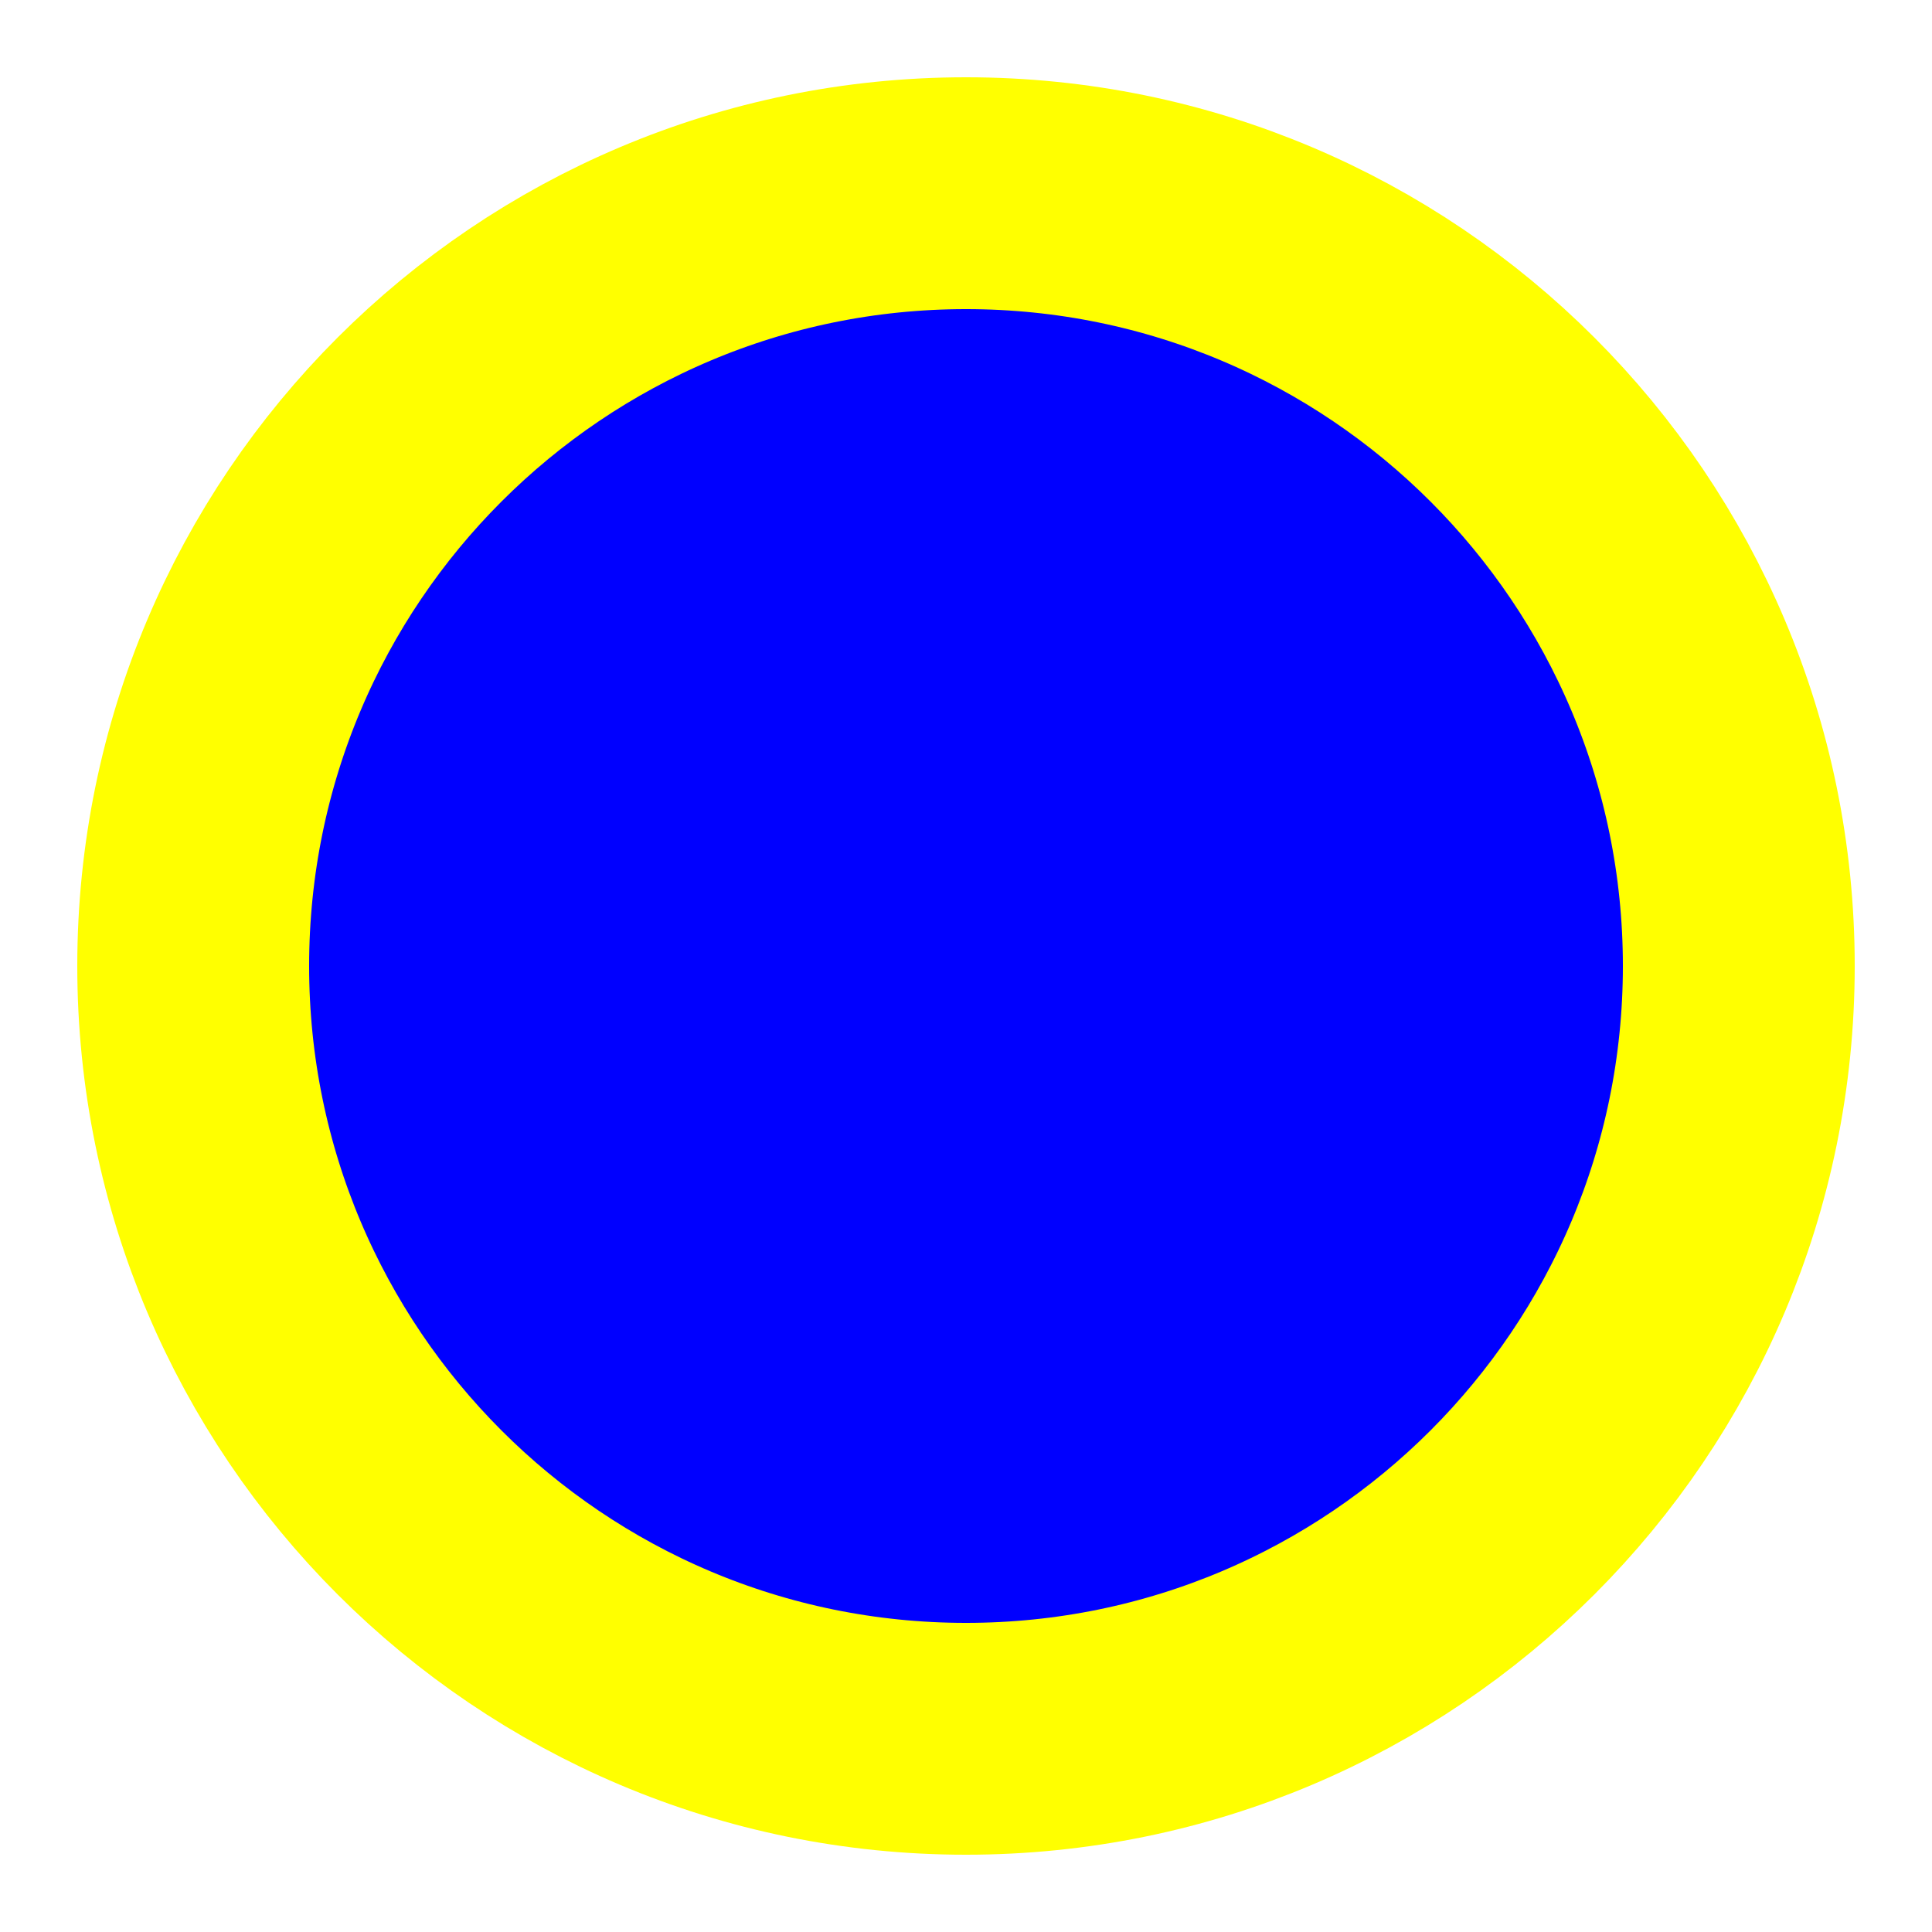
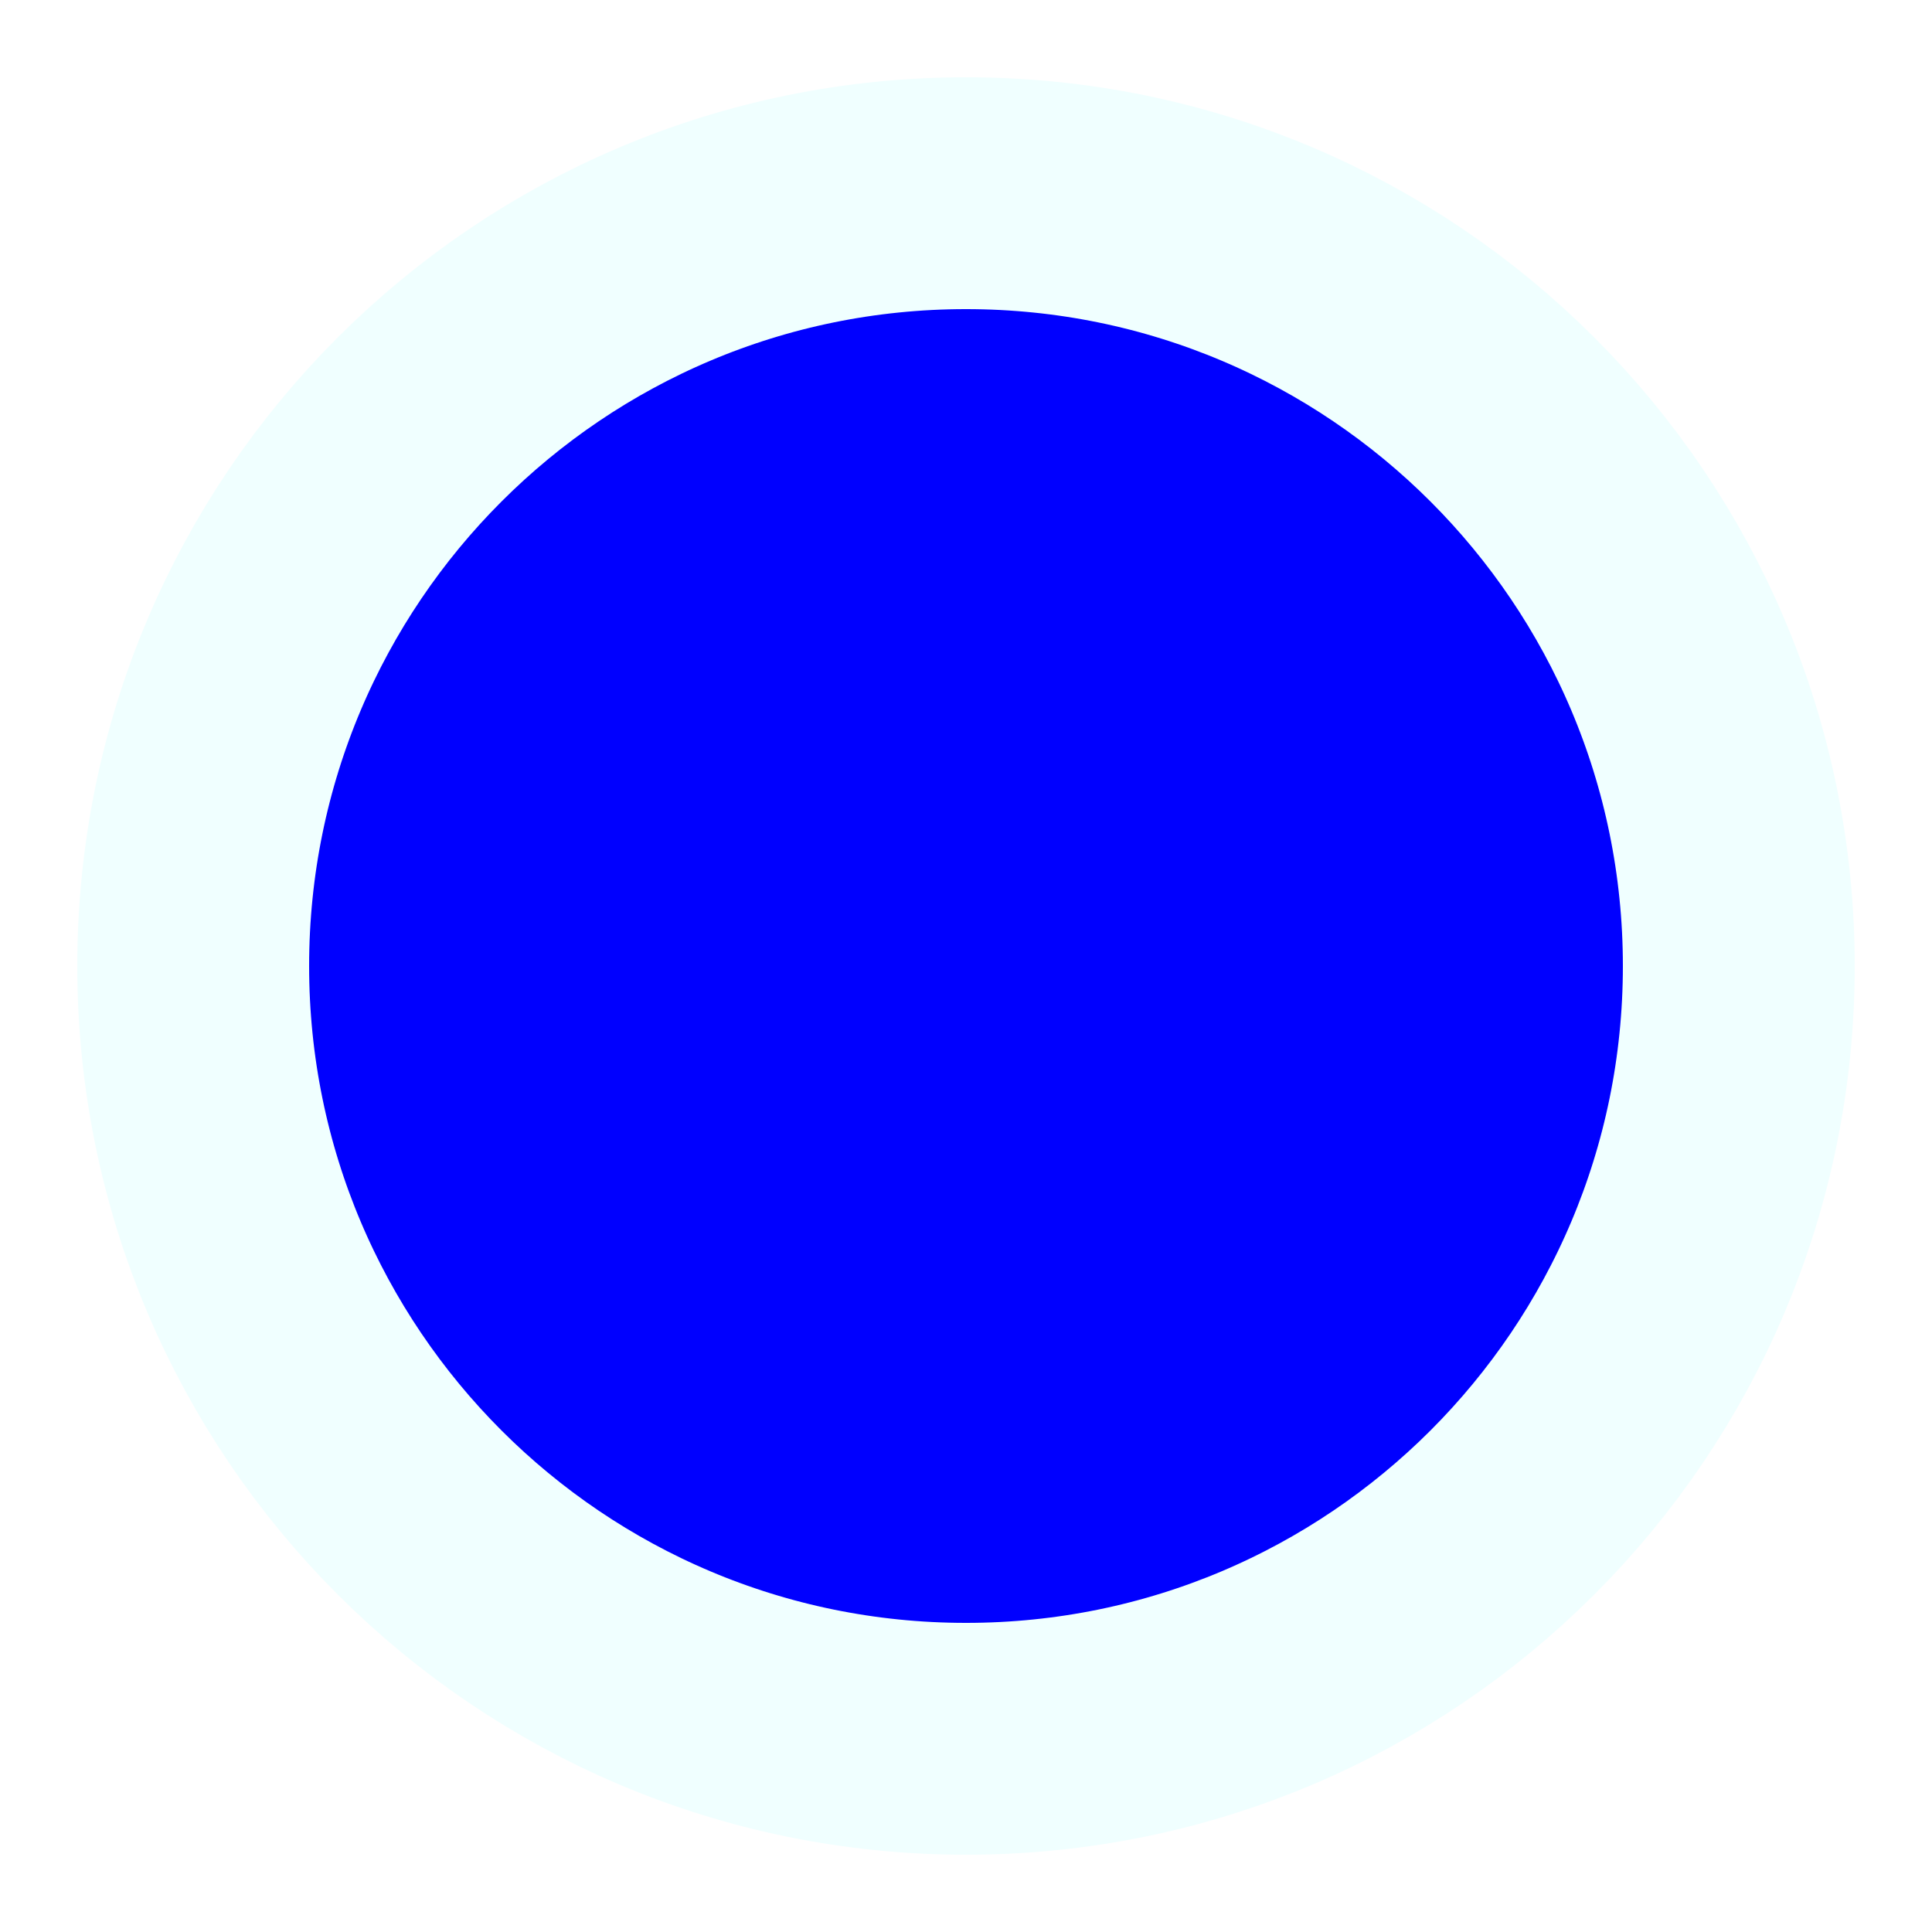
<svg xmlns="http://www.w3.org/2000/svg" width="50" height="50">
-   <circle cx="25" cy="25" r="20" stroke="yellow" stroke-width="6" fill="blue" />
+   <circle cx="25" cy="25" r="20" stroke="azure" stroke-width="6" fill="blue" />
</svg>
